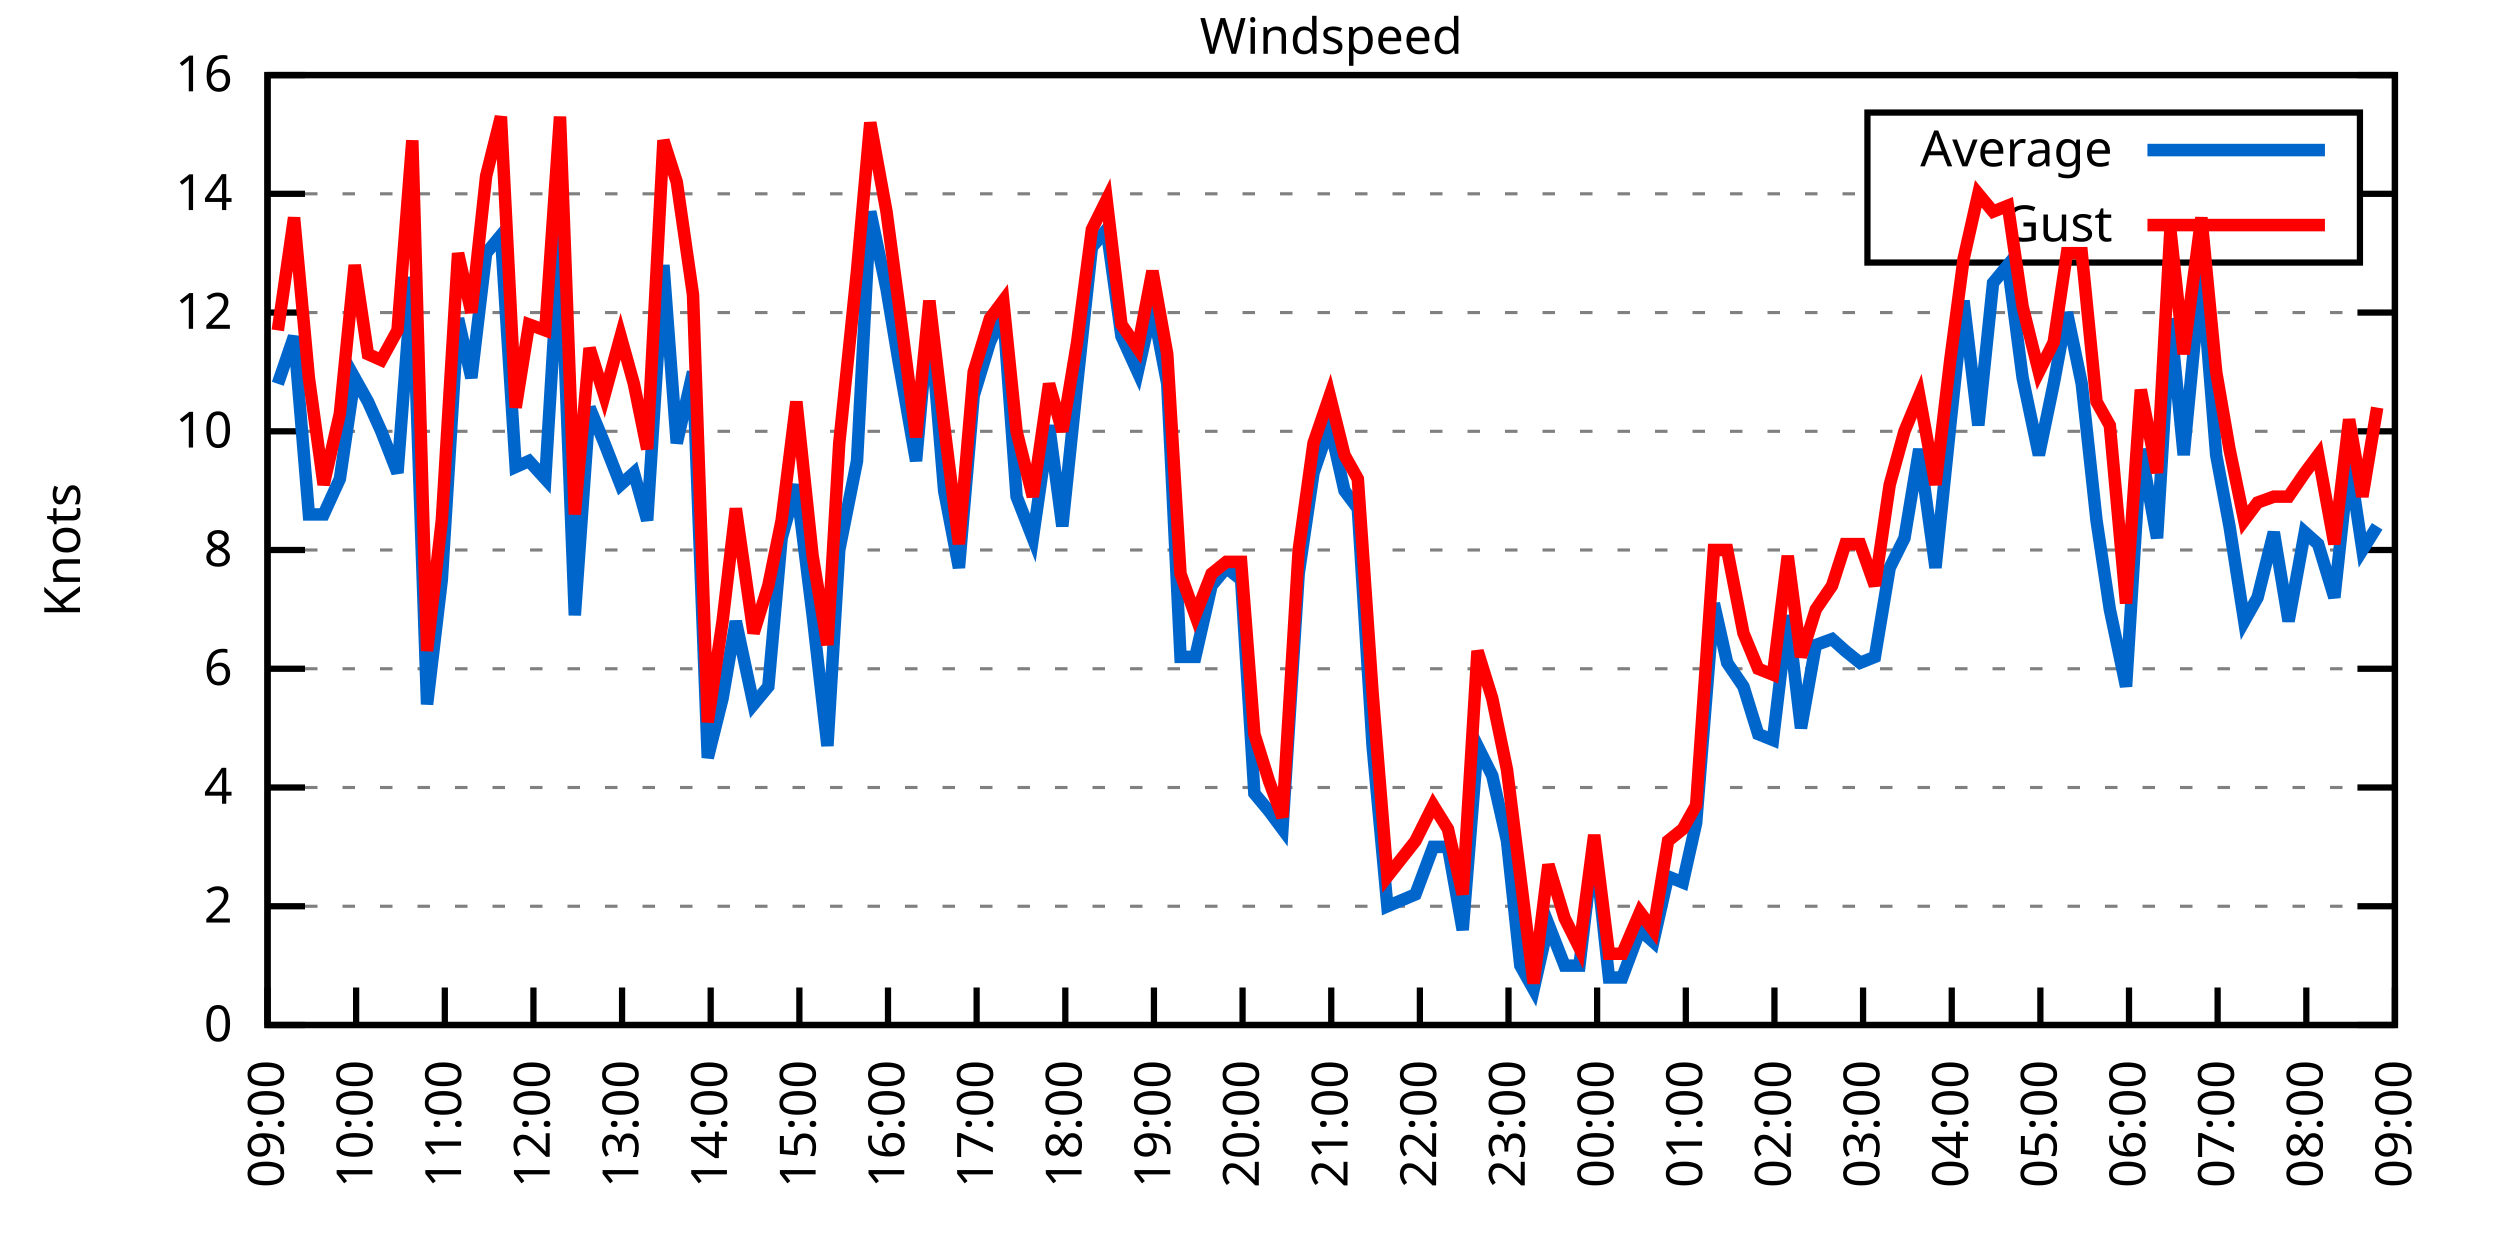
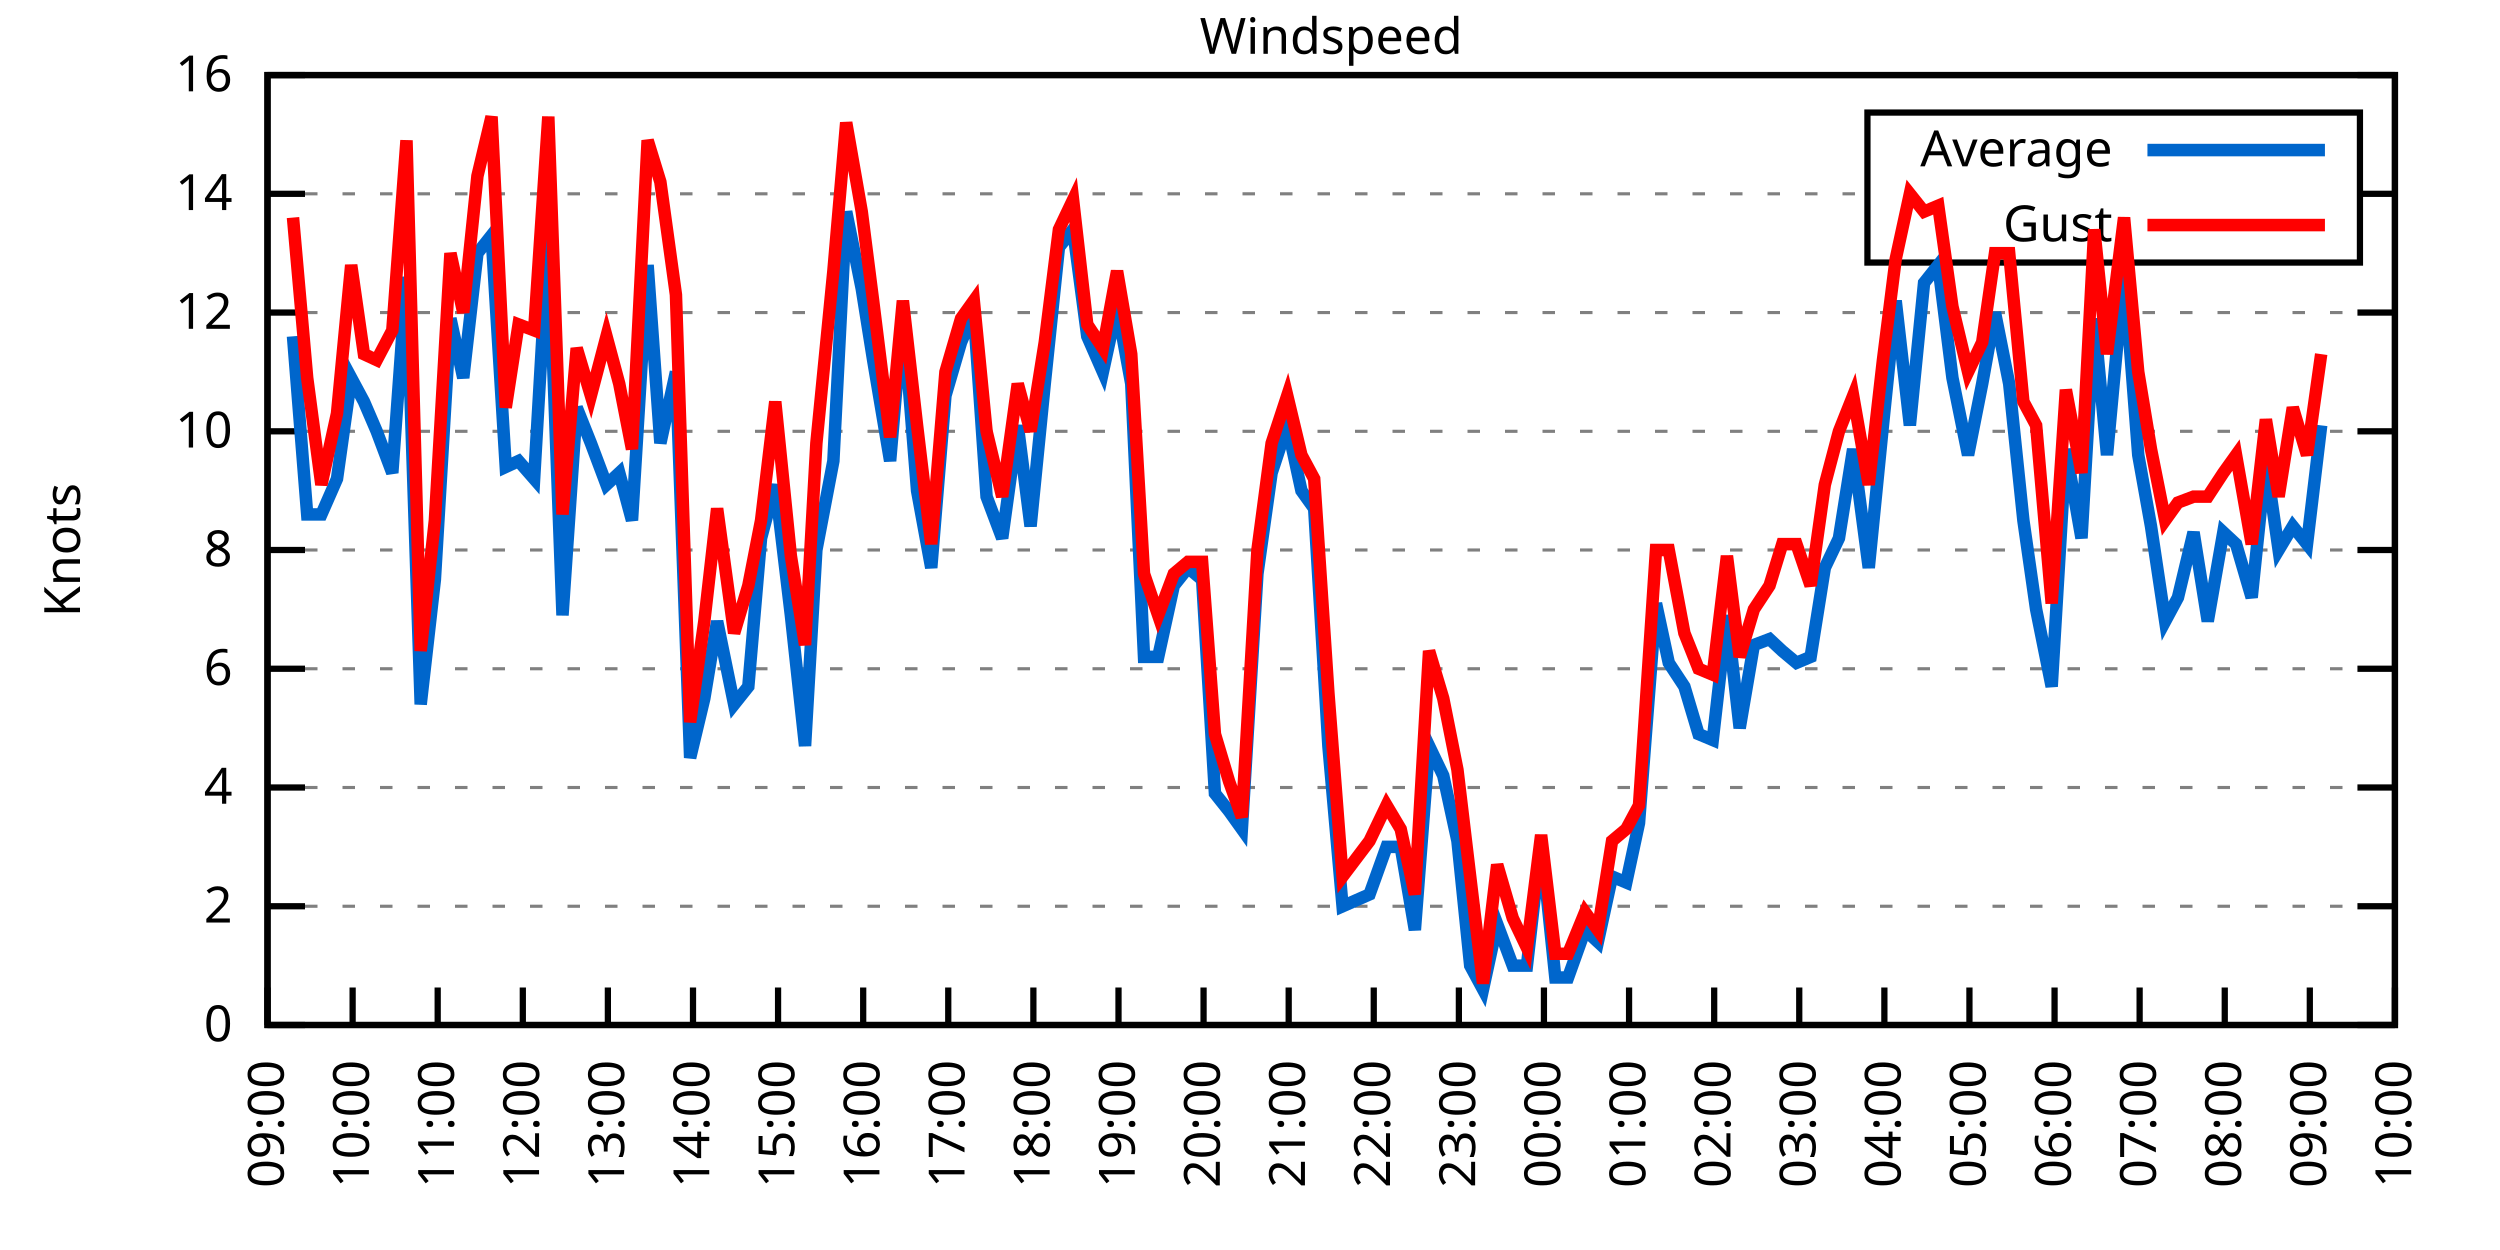
<svg xmlns="http://www.w3.org/2000/svg" xmlns:xlink="http://www.w3.org/1999/xlink" width="400" height="200" viewBox="0 0 400 200">
  <g id="gnuplot_canvas">
    <rect x="0" y="0" width="400" height="200" fill="none" />
    <defs>
      <circle id="gpDot" r="0.5" stroke-width="0.5" stroke="currentColor" />
      <path id="gpPt0" stroke-width="0.333" stroke="currentColor" d="M-1,0 h2 M0,-1 v2" />
      <path id="gpPt1" stroke-width="0.333" stroke="currentColor" d="M-1,-1 L1,1 M1,-1 L-1,1" />
      <path id="gpPt2" stroke-width="0.333" stroke="currentColor" d="M-1,0 L1,0 M0,-1 L0,1 M-1,-1 L1,1 M-1,1 L1,-1" />
      <rect id="gpPt3" stroke-width="0.333" stroke="currentColor" x="-1" y="-1" width="2" height="2" />
      <rect id="gpPt4" stroke-width="0.333" stroke="currentColor" fill="currentColor" x="-1" y="-1" width="2" height="2" />
      <circle id="gpPt5" stroke-width="0.333" stroke="currentColor" cx="0" cy="0" r="1" />
      <use xlink:href="#gpPt5" id="gpPt6" fill="currentColor" stroke="none" />
      <path id="gpPt7" stroke-width="0.333" stroke="currentColor" d="M0,-1.33 L-1.33,0.67 L1.33,0.67 z" />
      <use xlink:href="#gpPt7" id="gpPt8" fill="currentColor" stroke="none" />
      <use xlink:href="#gpPt7" id="gpPt9" stroke="currentColor" transform="rotate(180)" />
      <use xlink:href="#gpPt9" id="gpPt10" fill="currentColor" stroke="none" />
      <use xlink:href="#gpPt3" id="gpPt11" stroke="currentColor" transform="rotate(45)" />
      <use xlink:href="#gpPt11" id="gpPt12" fill="currentColor" stroke="none" />
      <path id="gpPt13" stroke-width="0.333" stroke="currentColor" d="M0,1.330 L1.265,0.411 L0.782,-1.067 L-0.782,-1.076 L-1.265,0.411 z" />
      <use xlink:href="#gpPt13" id="gpPt14" fill="currentColor" stroke="none" />
      <filter id="textbox" filterUnits="objectBoundingBox" x="0" y="0" height="1" width="1">
        <feFlood flood-color="white" flood-opacity="1" result="bgnd" />
        <feComposite in="SourceGraphic" in2="bgnd" operator="atop" />
      </filter>
      <filter id="greybox" filterUnits="objectBoundingBox" x="0" y="0" height="1" width="1">
        <feFlood flood-color="lightgrey" flood-opacity="1" result="grey" />
        <feComposite in="SourceGraphic" in2="grey" operator="atop" />
      </filter>
    </defs>
    <g fill="none" color="white" stroke="currentColor" stroke-width="1.00" stroke-linecap="butt" stroke-linejoin="miter">
</g>
    <g fill="none" color="black" stroke="currentColor" stroke-width="1.00" stroke-linecap="butt" stroke-linejoin="miter">
      <g stroke="none" shape-rendering="crispEdges">
        <polygon fill="rgb(255, 255, 255)" points="42.80,164.00 383.18,164.00 383.18,12.02 42.80,12.02 " />
      </g>
    </g>
    <g fill="none" color="black" stroke="currentColor" stroke-width="1.00" stroke-linecap="butt" stroke-linejoin="miter">
</g>
    <g fill="none" color="black" stroke="black" stroke-width="0.50" stroke-linecap="butt" stroke-linejoin="miter">
</g>
    <g fill="none" color="gray" stroke="currentColor" stroke-width="0.50" stroke-linecap="butt" stroke-linejoin="miter">
      <path stroke="gray" stroke-dasharray="2,4" class="gridline" d="M42.80,164.00 L383.19,164.00  " />
    </g>
    <g fill="none" color="gray" stroke="gray" stroke-width="1.00" stroke-linecap="butt" stroke-linejoin="miter">
</g>
    <g fill="none" color="black" stroke="currentColor" stroke-width="1.00" stroke-linecap="butt" stroke-linejoin="miter">
      <path stroke="black" d="M42.80,164.00 L48.80,164.00 M383.19,164.00 L377.19,164.00  " />
      <g transform="translate(37.20,166.60)" stroke="none" fill="black" font-family="Sans" font-size="8.00" text-anchor="end">
        <text>
          <tspan font-family="Sans"> 0</tspan>
        </text>
      </g>
    </g>
    <g fill="none" color="black" stroke="currentColor" stroke-width="1.00" stroke-linecap="butt" stroke-linejoin="miter">
</g>
    <g fill="none" color="black" stroke="black" stroke-width="0.50" stroke-linecap="butt" stroke-linejoin="miter">
</g>
    <g fill="none" color="gray" stroke="currentColor" stroke-width="0.50" stroke-linecap="butt" stroke-linejoin="miter">
      <path stroke="gray" stroke-dasharray="2,4" class="gridline" d="M42.80,145.00 L383.19,145.00  " />
    </g>
    <g fill="none" color="gray" stroke="gray" stroke-width="1.00" stroke-linecap="butt" stroke-linejoin="miter">
</g>
    <g fill="none" color="black" stroke="currentColor" stroke-width="1.00" stroke-linecap="butt" stroke-linejoin="miter">
      <path stroke="black" d="M42.80,145.00 L48.80,145.00 M383.19,145.00 L377.19,145.00  " />
      <g transform="translate(37.20,147.60)" stroke="none" fill="black" font-family="Sans" font-size="8.00" text-anchor="end">
        <text>
          <tspan font-family="Sans"> 2</tspan>
        </text>
      </g>
    </g>
    <g fill="none" color="black" stroke="currentColor" stroke-width="1.00" stroke-linecap="butt" stroke-linejoin="miter">
</g>
    <g fill="none" color="black" stroke="black" stroke-width="0.50" stroke-linecap="butt" stroke-linejoin="miter">
</g>
    <g fill="none" color="gray" stroke="currentColor" stroke-width="0.50" stroke-linecap="butt" stroke-linejoin="miter">
      <path stroke="gray" stroke-dasharray="2,4" class="gridline" d="M42.80,126.00 L383.19,126.00  " />
    </g>
    <g fill="none" color="gray" stroke="gray" stroke-width="1.00" stroke-linecap="butt" stroke-linejoin="miter">
</g>
    <g fill="none" color="black" stroke="currentColor" stroke-width="1.00" stroke-linecap="butt" stroke-linejoin="miter">
      <path stroke="black" d="M42.80,126.00 L48.80,126.00 M383.19,126.00 L377.19,126.00  " />
      <g transform="translate(37.20,128.60)" stroke="none" fill="black" font-family="Sans" font-size="8.00" text-anchor="end">
        <text>
          <tspan font-family="Sans"> 4</tspan>
        </text>
      </g>
    </g>
    <g fill="none" color="black" stroke="currentColor" stroke-width="1.00" stroke-linecap="butt" stroke-linejoin="miter">
</g>
    <g fill="none" color="black" stroke="black" stroke-width="0.50" stroke-linecap="butt" stroke-linejoin="miter">
</g>
    <g fill="none" color="gray" stroke="currentColor" stroke-width="0.50" stroke-linecap="butt" stroke-linejoin="miter">
      <path stroke="gray" stroke-dasharray="2,4" class="gridline" d="M42.80,107.00 L383.19,107.00  " />
    </g>
    <g fill="none" color="gray" stroke="gray" stroke-width="1.00" stroke-linecap="butt" stroke-linejoin="miter">
</g>
    <g fill="none" color="black" stroke="currentColor" stroke-width="1.00" stroke-linecap="butt" stroke-linejoin="miter">
      <path stroke="black" d="M42.80,107.00 L48.80,107.00 M383.19,107.00 L377.19,107.00  " />
      <g transform="translate(37.20,109.60)" stroke="none" fill="black" font-family="Sans" font-size="8.00" text-anchor="end">
        <text>
          <tspan font-family="Sans"> 6</tspan>
        </text>
      </g>
    </g>
    <g fill="none" color="black" stroke="currentColor" stroke-width="1.00" stroke-linecap="butt" stroke-linejoin="miter">
</g>
    <g fill="none" color="black" stroke="black" stroke-width="0.50" stroke-linecap="butt" stroke-linejoin="miter">
</g>
    <g fill="none" color="gray" stroke="currentColor" stroke-width="0.50" stroke-linecap="butt" stroke-linejoin="miter">
      <path stroke="gray" stroke-dasharray="2,4" class="gridline" d="M42.80,88.00 L383.19,88.00  " />
    </g>
    <g fill="none" color="gray" stroke="gray" stroke-width="1.00" stroke-linecap="butt" stroke-linejoin="miter">
</g>
    <g fill="none" color="black" stroke="currentColor" stroke-width="1.00" stroke-linecap="butt" stroke-linejoin="miter">
      <path stroke="black" d="M42.80,88.00 L48.80,88.00 M383.19,88.00 L377.19,88.00  " />
      <g transform="translate(37.20,90.60)" stroke="none" fill="black" font-family="Sans" font-size="8.00" text-anchor="end">
        <text>
          <tspan font-family="Sans"> 8</tspan>
        </text>
      </g>
    </g>
    <g fill="none" color="black" stroke="currentColor" stroke-width="1.00" stroke-linecap="butt" stroke-linejoin="miter">
</g>
    <g fill="none" color="black" stroke="black" stroke-width="0.50" stroke-linecap="butt" stroke-linejoin="miter">
</g>
    <g fill="none" color="gray" stroke="currentColor" stroke-width="0.50" stroke-linecap="butt" stroke-linejoin="miter">
      <path stroke="gray" stroke-dasharray="2,4" class="gridline" d="M42.80,69.01 L383.19,69.01  " />
    </g>
    <g fill="none" color="gray" stroke="gray" stroke-width="1.00" stroke-linecap="butt" stroke-linejoin="miter">
</g>
    <g fill="none" color="black" stroke="currentColor" stroke-width="1.00" stroke-linecap="butt" stroke-linejoin="miter">
      <path stroke="black" d="M42.80,69.01 L48.80,69.01 M383.19,69.01 L377.19,69.01  " />
      <g transform="translate(37.20,71.61)" stroke="none" fill="black" font-family="Sans" font-size="8.00" text-anchor="end">
        <text>
          <tspan font-family="Sans"> 10</tspan>
        </text>
      </g>
    </g>
    <g fill="none" color="black" stroke="currentColor" stroke-width="1.00" stroke-linecap="butt" stroke-linejoin="miter">
</g>
    <g fill="none" color="black" stroke="black" stroke-width="0.50" stroke-linecap="butt" stroke-linejoin="miter">
</g>
    <g fill="none" color="gray" stroke="currentColor" stroke-width="0.50" stroke-linecap="butt" stroke-linejoin="miter">
      <path stroke="gray" stroke-dasharray="2,4" class="gridline" d="M42.80,50.01 L383.19,50.01  " />
    </g>
    <g fill="none" color="gray" stroke="gray" stroke-width="1.00" stroke-linecap="butt" stroke-linejoin="miter">
</g>
    <g fill="none" color="black" stroke="currentColor" stroke-width="1.00" stroke-linecap="butt" stroke-linejoin="miter">
      <path stroke="black" d="M42.80,50.01 L48.80,50.01 M383.19,50.01 L377.19,50.01  " />
      <g transform="translate(37.20,52.61)" stroke="none" fill="black" font-family="Sans" font-size="8.00" text-anchor="end">
        <text>
          <tspan font-family="Sans"> 12</tspan>
        </text>
      </g>
    </g>
    <g fill="none" color="black" stroke="currentColor" stroke-width="1.00" stroke-linecap="butt" stroke-linejoin="miter">
</g>
    <g fill="none" color="black" stroke="black" stroke-width="0.50" stroke-linecap="butt" stroke-linejoin="miter">
</g>
    <g fill="none" color="gray" stroke="currentColor" stroke-width="0.50" stroke-linecap="butt" stroke-linejoin="miter">
      <path stroke="gray" stroke-dasharray="2,4" class="gridline" d="M42.80,31.01 L298.79,31.01 M377.59,31.01 L383.19,31.01  " />
    </g>
    <g fill="none" color="gray" stroke="gray" stroke-width="1.00" stroke-linecap="butt" stroke-linejoin="miter">
</g>
    <g fill="none" color="black" stroke="currentColor" stroke-width="1.00" stroke-linecap="butt" stroke-linejoin="miter">
      <path stroke="black" d="M42.80,31.01 L48.80,31.01 M383.19,31.01 L377.19,31.01  " />
      <g transform="translate(37.20,33.61)" stroke="none" fill="black" font-family="Sans" font-size="8.00" text-anchor="end">
        <text>
          <tspan font-family="Sans"> 14</tspan>
        </text>
      </g>
    </g>
    <g fill="none" color="black" stroke="currentColor" stroke-width="1.00" stroke-linecap="butt" stroke-linejoin="miter">
</g>
    <g fill="none" color="black" stroke="black" stroke-width="0.50" stroke-linecap="butt" stroke-linejoin="miter">
</g>
    <g fill="none" color="gray" stroke="currentColor" stroke-width="0.50" stroke-linecap="butt" stroke-linejoin="miter">
      <path stroke="gray" stroke-dasharray="2,4" class="gridline" d="M42.80,12.01 L383.19,12.01  " />
    </g>
    <g fill="none" color="gray" stroke="gray" stroke-width="1.00" stroke-linecap="butt" stroke-linejoin="miter">
</g>
    <g fill="none" color="black" stroke="currentColor" stroke-width="1.00" stroke-linecap="butt" stroke-linejoin="miter">
      <path stroke="black" d="M42.80,12.01 L48.80,12.01 M383.19,12.01 L377.19,12.01  " />
      <g transform="translate(37.20,14.61)" stroke="none" fill="black" font-family="Sans" font-size="8.00" text-anchor="end">
        <text>
          <tspan font-family="Sans"> 16</tspan>
        </text>
      </g>
    </g>
    <g fill="none" color="black" stroke="currentColor" stroke-width="1.00" stroke-linecap="butt" stroke-linejoin="miter">
      <path stroke="black" d="M42.80,164.00 L42.80,158.00  " />
      <g transform="translate(45.40,169.60) rotate(270.00)" stroke="none" fill="black" font-family="Sans" font-size="8.00" text-anchor="end">
        <text>
          <tspan font-family="Sans">09:00</tspan>
        </text>
      </g>
    </g>
    <g fill="none" color="black" stroke="currentColor" stroke-width="1.00" stroke-linecap="butt" stroke-linejoin="miter">
-       <path stroke="black" d="M56.98,164.00 L56.98,158.00  " />
-       <g transform="translate(59.58,169.60) rotate(270.00)" stroke="none" fill="black" font-family="Sans" font-size="8.00" text-anchor="end">
+       <path stroke="black" d="M56.42,164.00 L56.42,158.00  " />
+       <g transform="translate(59.02,169.60) rotate(270.00)" stroke="none" fill="black" font-family="Sans" font-size="8.00" text-anchor="end">
        <text>
          <tspan font-family="Sans">10:00</tspan>
        </text>
      </g>
    </g>
    <g fill="none" color="black" stroke="currentColor" stroke-width="1.00" stroke-linecap="butt" stroke-linejoin="miter">
-       <path stroke="black" d="M71.17,164.00 L71.17,158.00  " />
-       <g transform="translate(73.77,169.60) rotate(270.00)" stroke="none" fill="black" font-family="Sans" font-size="8.00" text-anchor="end">
+       <path stroke="black" d="M70.03,164.00 L70.03,158.00  " />
+       <g transform="translate(72.63,169.60) rotate(270.00)" stroke="none" fill="black" font-family="Sans" font-size="8.00" text-anchor="end">
        <text>
          <tspan font-family="Sans">11:00</tspan>
        </text>
      </g>
    </g>
    <g fill="none" color="black" stroke="currentColor" stroke-width="1.00" stroke-linecap="butt" stroke-linejoin="miter">
-       <path stroke="black" d="M85.35,164.00 L85.35,158.00  " />
-       <g transform="translate(87.95,169.60) rotate(270.00)" stroke="none" fill="black" font-family="Sans" font-size="8.00" text-anchor="end">
+       <path stroke="black" d="M83.65,164.00 L83.65,158.00  " />
+       <g transform="translate(86.25,169.60) rotate(270.00)" stroke="none" fill="black" font-family="Sans" font-size="8.00" text-anchor="end">
        <text>
          <tspan font-family="Sans">12:00</tspan>
        </text>
      </g>
    </g>
    <g fill="none" color="black" stroke="currentColor" stroke-width="1.00" stroke-linecap="butt" stroke-linejoin="miter">
-       <path stroke="black" d="M99.53,164.00 L99.53,158.00  " />
-       <g transform="translate(102.13,169.60) rotate(270.00)" stroke="none" fill="black" font-family="Sans" font-size="8.00" text-anchor="end">
+       <path stroke="black" d="M97.26,164.00 L97.26,158.00  " />
+       <g transform="translate(99.86,169.60) rotate(270.00)" stroke="none" fill="black" font-family="Sans" font-size="8.00" text-anchor="end">
        <text>
          <tspan font-family="Sans">13:00</tspan>
        </text>
      </g>
    </g>
    <g fill="none" color="black" stroke="currentColor" stroke-width="1.00" stroke-linecap="butt" stroke-linejoin="miter">
-       <path stroke="black" d="M113.71,164.00 L113.71,158.00  " />
-       <g transform="translate(116.31,169.60) rotate(270.00)" stroke="none" fill="black" font-family="Sans" font-size="8.00" text-anchor="end">
+       <path stroke="black" d="M110.88,164.00 L110.88,158.00  " />
+       <g transform="translate(113.48,169.60) rotate(270.00)" stroke="none" fill="black" font-family="Sans" font-size="8.00" text-anchor="end">
        <text>
          <tspan font-family="Sans">14:00</tspan>
        </text>
      </g>
    </g>
    <g fill="none" color="black" stroke="currentColor" stroke-width="1.00" stroke-linecap="butt" stroke-linejoin="miter">
-       <path stroke="black" d="M127.90,164.00 L127.90,158.00  " />
-       <g transform="translate(130.50,169.60) rotate(270.00)" stroke="none" fill="black" font-family="Sans" font-size="8.00" text-anchor="end">
+       <path stroke="black" d="M124.49,164.00 L124.49,158.00  " />
+       <g transform="translate(127.09,169.60) rotate(270.00)" stroke="none" fill="black" font-family="Sans" font-size="8.00" text-anchor="end">
        <text>
          <tspan font-family="Sans">15:00</tspan>
        </text>
      </g>
    </g>
    <g fill="none" color="black" stroke="currentColor" stroke-width="1.00" stroke-linecap="butt" stroke-linejoin="miter">
-       <path stroke="black" d="M142.08,164.00 L142.08,158.00  " />
-       <g transform="translate(144.68,169.60) rotate(270.00)" stroke="none" fill="black" font-family="Sans" font-size="8.00" text-anchor="end">
+       <path stroke="black" d="M138.11,164.00 L138.11,158.00  " />
+       <g transform="translate(140.71,169.60) rotate(270.00)" stroke="none" fill="black" font-family="Sans" font-size="8.00" text-anchor="end">
        <text>
          <tspan font-family="Sans">16:00</tspan>
        </text>
      </g>
    </g>
    <g fill="none" color="black" stroke="currentColor" stroke-width="1.00" stroke-linecap="butt" stroke-linejoin="miter">
-       <path stroke="black" d="M156.26,164.00 L156.26,158.00  " />
-       <g transform="translate(158.86,169.60) rotate(270.00)" stroke="none" fill="black" font-family="Sans" font-size="8.00" text-anchor="end">
+       <path stroke="black" d="M151.72,164.00 L151.72,158.00  " />
+       <g transform="translate(154.32,169.60) rotate(270.00)" stroke="none" fill="black" font-family="Sans" font-size="8.00" text-anchor="end">
        <text>
          <tspan font-family="Sans">17:00</tspan>
        </text>
      </g>
    </g>
    <g fill="none" color="black" stroke="currentColor" stroke-width="1.00" stroke-linecap="butt" stroke-linejoin="miter">
-       <path stroke="black" d="M170.45,164.00 L170.45,158.00  " />
-       <g transform="translate(173.05,169.60) rotate(270.00)" stroke="none" fill="black" font-family="Sans" font-size="8.00" text-anchor="end">
+       <path stroke="black" d="M165.34,164.00 L165.34,158.00  " />
+       <g transform="translate(167.94,169.60) rotate(270.00)" stroke="none" fill="black" font-family="Sans" font-size="8.00" text-anchor="end">
        <text>
          <tspan font-family="Sans">18:00</tspan>
        </text>
      </g>
    </g>
    <g fill="none" color="black" stroke="currentColor" stroke-width="1.00" stroke-linecap="butt" stroke-linejoin="miter">
-       <path stroke="black" d="M184.63,164.00 L184.63,158.00  " />
-       <g transform="translate(187.23,169.60) rotate(270.00)" stroke="none" fill="black" font-family="Sans" font-size="8.00" text-anchor="end">
+       <path stroke="black" d="M178.96,164.00 L178.96,158.00  " />
+       <g transform="translate(181.56,169.60) rotate(270.00)" stroke="none" fill="black" font-family="Sans" font-size="8.00" text-anchor="end">
        <text>
          <tspan font-family="Sans">19:00</tspan>
        </text>
      </g>
    </g>
    <g fill="none" color="black" stroke="currentColor" stroke-width="1.00" stroke-linecap="butt" stroke-linejoin="miter">
-       <path stroke="black" d="M198.81,164.00 L198.81,158.00  " />
-       <g transform="translate(201.41,169.60) rotate(270.00)" stroke="none" fill="black" font-family="Sans" font-size="8.00" text-anchor="end">
+       <path stroke="black" d="M192.57,164.00 L192.57,158.00  " />
+       <g transform="translate(195.17,169.60) rotate(270.00)" stroke="none" fill="black" font-family="Sans" font-size="8.00" text-anchor="end">
        <text>
          <tspan font-family="Sans">20:00</tspan>
        </text>
      </g>
    </g>
    <g fill="none" color="black" stroke="currentColor" stroke-width="1.00" stroke-linecap="butt" stroke-linejoin="miter">
-       <path stroke="black" d="M213.00,164.00 L213.00,158.00  " />
-       <g transform="translate(215.60,169.60) rotate(270.00)" stroke="none" fill="black" font-family="Sans" font-size="8.00" text-anchor="end">
+       <path stroke="black" d="M206.19,164.00 L206.19,158.00  " />
+       <g transform="translate(208.79,169.60) rotate(270.00)" stroke="none" fill="black" font-family="Sans" font-size="8.00" text-anchor="end">
        <text>
          <tspan font-family="Sans">21:00</tspan>
        </text>
      </g>
    </g>
    <g fill="none" color="black" stroke="currentColor" stroke-width="1.00" stroke-linecap="butt" stroke-linejoin="miter">
-       <path stroke="black" d="M227.18,164.00 L227.18,158.00  " />
-       <g transform="translate(229.78,169.60) rotate(270.00)" stroke="none" fill="black" font-family="Sans" font-size="8.00" text-anchor="end">
+       <path stroke="black" d="M219.80,164.00 L219.80,158.00  " />
+       <g transform="translate(222.40,169.60) rotate(270.00)" stroke="none" fill="black" font-family="Sans" font-size="8.00" text-anchor="end">
        <text>
          <tspan font-family="Sans">22:00</tspan>
        </text>
      </g>
    </g>
    <g fill="none" color="black" stroke="currentColor" stroke-width="1.00" stroke-linecap="butt" stroke-linejoin="miter">
-       <path stroke="black" d="M241.36,164.00 L241.36,158.00  " />
-       <g transform="translate(243.96,169.60) rotate(270.00)" stroke="none" fill="black" font-family="Sans" font-size="8.00" text-anchor="end">
+       <path stroke="black" d="M233.42,164.00 L233.42,158.00  " />
+       <g transform="translate(236.02,169.60) rotate(270.00)" stroke="none" fill="black" font-family="Sans" font-size="8.00" text-anchor="end">
        <text>
          <tspan font-family="Sans">23:00</tspan>
        </text>
      </g>
    </g>
    <g fill="none" color="black" stroke="currentColor" stroke-width="1.00" stroke-linecap="butt" stroke-linejoin="miter">
-       <path stroke="black" d="M255.54,164.00 L255.54,158.00  " />
-       <g transform="translate(258.14,169.60) rotate(270.00)" stroke="none" fill="black" font-family="Sans" font-size="8.00" text-anchor="end">
+       <path stroke="black" d="M247.03,164.00 L247.03,158.00  " />
+       <g transform="translate(249.63,169.60) rotate(270.00)" stroke="none" fill="black" font-family="Sans" font-size="8.00" text-anchor="end">
        <text>
          <tspan font-family="Sans">00:00</tspan>
        </text>
      </g>
    </g>
    <g fill="none" color="black" stroke="currentColor" stroke-width="1.00" stroke-linecap="butt" stroke-linejoin="miter">
-       <path stroke="black" d="M269.73,164.00 L269.73,158.00  " />
-       <g transform="translate(272.33,169.60) rotate(270.00)" stroke="none" fill="black" font-family="Sans" font-size="8.00" text-anchor="end">
+       <path stroke="black" d="M260.65,164.00 L260.65,158.00  " />
+       <g transform="translate(263.25,169.60) rotate(270.00)" stroke="none" fill="black" font-family="Sans" font-size="8.00" text-anchor="end">
        <text>
          <tspan font-family="Sans">01:00</tspan>
        </text>
      </g>
    </g>
    <g fill="none" color="black" stroke="currentColor" stroke-width="1.00" stroke-linecap="butt" stroke-linejoin="miter">
-       <path stroke="black" d="M283.91,164.00 L283.91,158.00  " />
-       <g transform="translate(286.51,169.60) rotate(270.00)" stroke="none" fill="black" font-family="Sans" font-size="8.00" text-anchor="end">
+       <path stroke="black" d="M274.27,164.00 L274.27,158.00  " />
+       <g transform="translate(276.87,169.60) rotate(270.00)" stroke="none" fill="black" font-family="Sans" font-size="8.00" text-anchor="end">
        <text>
          <tspan font-family="Sans">02:00</tspan>
        </text>
      </g>
    </g>
    <g fill="none" color="black" stroke="currentColor" stroke-width="1.00" stroke-linecap="butt" stroke-linejoin="miter">
-       <path stroke="black" d="M298.09,164.00 L298.09,158.00  " />
-       <g transform="translate(300.69,169.60) rotate(270.00)" stroke="none" fill="black" font-family="Sans" font-size="8.00" text-anchor="end">
+       <path stroke="black" d="M287.88,164.00 L287.88,158.00  " />
+       <g transform="translate(290.48,169.60) rotate(270.00)" stroke="none" fill="black" font-family="Sans" font-size="8.00" text-anchor="end">
        <text>
          <tspan font-family="Sans">03:00</tspan>
        </text>
      </g>
    </g>
    <g fill="none" color="black" stroke="currentColor" stroke-width="1.00" stroke-linecap="butt" stroke-linejoin="miter">
-       <path stroke="black" d="M312.28,164.00 L312.28,158.00  " />
-       <g transform="translate(314.88,169.60) rotate(270.00)" stroke="none" fill="black" font-family="Sans" font-size="8.00" text-anchor="end">
+       <path stroke="black" d="M301.50,164.00 L301.50,158.00  " />
+       <g transform="translate(304.10,169.60) rotate(270.00)" stroke="none" fill="black" font-family="Sans" font-size="8.00" text-anchor="end">
        <text>
          <tspan font-family="Sans">04:00</tspan>
        </text>
      </g>
    </g>
    <g fill="none" color="black" stroke="currentColor" stroke-width="1.00" stroke-linecap="butt" stroke-linejoin="miter">
-       <path stroke="black" d="M326.46,164.00 L326.46,158.00  " />
-       <g transform="translate(329.06,169.60) rotate(270.00)" stroke="none" fill="black" font-family="Sans" font-size="8.00" text-anchor="end">
+       <path stroke="black" d="M315.11,164.00 L315.11,158.00  " />
+       <g transform="translate(317.71,169.60) rotate(270.00)" stroke="none" fill="black" font-family="Sans" font-size="8.00" text-anchor="end">
        <text>
          <tspan font-family="Sans">05:00</tspan>
        </text>
      </g>
    </g>
    <g fill="none" color="black" stroke="currentColor" stroke-width="1.00" stroke-linecap="butt" stroke-linejoin="miter">
-       <path stroke="black" d="M340.64,164.00 L340.64,158.00  " />
-       <g transform="translate(343.24,169.60) rotate(270.00)" stroke="none" fill="black" font-family="Sans" font-size="8.00" text-anchor="end">
+       <path stroke="black" d="M328.73,164.00 L328.73,158.00  " />
+       <g transform="translate(331.33,169.60) rotate(270.00)" stroke="none" fill="black" font-family="Sans" font-size="8.00" text-anchor="end">
        <text>
          <tspan font-family="Sans">06:00</tspan>
        </text>
      </g>
    </g>
    <g fill="none" color="black" stroke="currentColor" stroke-width="1.00" stroke-linecap="butt" stroke-linejoin="miter">
-       <path stroke="black" d="M354.82,164.00 L354.82,158.00  " />
-       <g transform="translate(357.42,169.60) rotate(270.00)" stroke="none" fill="black" font-family="Sans" font-size="8.00" text-anchor="end">
+       <path stroke="black" d="M342.34,164.00 L342.34,158.00  " />
+       <g transform="translate(344.94,169.60) rotate(270.00)" stroke="none" fill="black" font-family="Sans" font-size="8.00" text-anchor="end">
        <text>
          <tspan font-family="Sans">07:00</tspan>
        </text>
      </g>
    </g>
    <g fill="none" color="black" stroke="currentColor" stroke-width="1.00" stroke-linecap="butt" stroke-linejoin="miter">
-       <path stroke="black" d="M369.01,164.00 L369.01,158.00  " />
-       <g transform="translate(371.61,169.60) rotate(270.00)" stroke="none" fill="black" font-family="Sans" font-size="8.00" text-anchor="end">
+       <path stroke="black" d="M355.96,164.00 L355.96,158.00  " />
+       <g transform="translate(358.56,169.60) rotate(270.00)" stroke="none" fill="black" font-family="Sans" font-size="8.00" text-anchor="end">
        <text>
          <tspan font-family="Sans">08:00</tspan>
+         </text>
+       </g>
+     </g>
+     <g fill="none" color="black" stroke="currentColor" stroke-width="1.00" stroke-linecap="butt" stroke-linejoin="miter">
+       <path stroke="black" d="M369.57,164.00 L369.57,158.00  " />
+       <g transform="translate(372.17,169.60) rotate(270.00)" stroke="none" fill="black" font-family="Sans" font-size="8.00" text-anchor="end">
+         <text>
+           <tspan font-family="Sans">09:00</tspan>
        </text>
      </g>
    </g>
    <g fill="none" color="black" stroke="currentColor" stroke-width="1.00" stroke-linecap="butt" stroke-linejoin="miter">
      <path stroke="black" d="M383.19,164.00 L383.19,158.00  " />
      <g transform="translate(385.79,169.60) rotate(270.00)" stroke="none" fill="black" font-family="Sans" font-size="8.00" text-anchor="end">
        <text>
-           <tspan font-family="Sans">09:00</tspan>
+           <tspan font-family="Sans">10:00</tspan>
        </text>
      </g>
    </g>
    <g fill="none" color="black" stroke="currentColor" stroke-width="1.00" stroke-linecap="butt" stroke-linejoin="miter">
</g>
    <g fill="none" color="black" stroke="currentColor" stroke-width="1.00" stroke-linecap="butt" stroke-linejoin="miter">
      <path stroke="black" d="M42.80,12.01 L42.80,164.00 L383.19,164.00 L383.19,12.01 L42.80,12.01 Z  " />
    </g>
    <g fill="none" color="black" stroke="currentColor" stroke-width="1.00" stroke-linecap="butt" stroke-linejoin="miter">
</g>
    <g fill="none" color="black" stroke="currentColor" stroke-width="1.00" stroke-linecap="butt" stroke-linejoin="miter">
      <path stroke="black" d="M298.79,42.01 L298.79,18.01 L377.59,18.01 L377.59,42.01 L298.79,42.01 Z  " />
    </g>
    <g id="Windspeed_plot_1">
      <g fill="none" color="white" stroke="black" stroke-width="2.00" stroke-linecap="butt" stroke-linejoin="miter">
</g>
      <g fill="none" color="black" stroke="currentColor" stroke-width="2.00" stroke-linecap="butt" stroke-linejoin="miter">
        <g transform="translate(337.99,26.61)" stroke="none" fill="black" font-family="Sans" font-size="8.00" text-anchor="end">
          <text>
            <tspan font-family="Sans">Average</tspan>
          </text>
        </g>
      </g>
      <g fill="none" color="black" stroke="currentColor" stroke-width="2.00" stroke-linecap="butt" stroke-linejoin="miter">
-         <path stroke="rgb(  0, 102, 204)" d="M343.59,24.01 L371.99,24.01 M44.45,61.41 L47.05,53.81 L49.42,82.31 L51.78,82.31 L54.38,76.61 L56.75,60.46   L58.87,64.26 L61.00,69.01 L63.60,75.66 L65.97,44.31 L68.33,112.70 L70.69,92.75 L73.29,50.96 L75.42,60.46   L77.78,40.51 L80.15,37.66 L82.51,74.71 L84.64,73.76 L87.24,76.61 L89.60,37.66 L91.97,98.45 L94.33,65.21   L96.70,70.91 L99.30,77.56 L101.42,75.66 L103.55,83.26 L106.15,42.41 L108.28,70.91 L110.88,59.51 L113.24,121.25   L115.61,111.75 L117.73,99.40 L120.57,112.70 L122.93,109.85 L125.06,86.11 L127.42,77.56 L130.02,98.45 L132.39,119.35   L134.28,88.00 L137.12,73.76 L139.24,33.86 L141.84,46.21 L143.74,57.61 L146.57,73.76 L148.70,50.01 L151.06,78.51   L153.43,90.85 L155.79,63.31 L158.39,54.76 L160.52,50.01 L162.65,79.46 L165.25,86.11 L167.85,68.06 L169.97,84.21   L172.34,61.41 L174.70,39.56 L177.06,36.71 L179.43,53.81 L182.03,59.51 L184.39,49.06 L186.76,61.41 L188.88,105.10   L191.25,105.10 L193.85,93.70 L196.21,90.85 L198.58,92.75 L200.70,126.95 L203.07,129.80 L205.19,132.65 L207.79,91.80   L210.16,75.66 L212.76,68.06 L215.12,78.51 L217.25,81.36 L219.61,119.35 L221.98,145.00 L226.47,143.10 L229.31,135.50   L231.67,135.50 L234.03,148.80 L236.40,119.35 L238.76,124.10 L241.12,134.55 L243.25,154.50 L245.38,158.30 L247.74,147.85   L250.34,154.50 L252.71,154.50 L255.07,134.55 L257.43,156.40 L259.56,156.40 L262.40,148.80 L264.53,150.70 L266.89,140.25   L269.25,141.20 L271.38,131.70 L274.22,96.55 L276.35,106.05 L278.95,109.85 L281.31,117.45 L283.67,118.40 L286.04,98.45   L288.16,116.50 L290.53,103.20 L293.13,102.25 L295.26,104.15 L297.62,106.05 L299.98,105.10 L302.35,90.85 L304.71,86.11   L307.08,71.86 L309.68,90.85 L312.04,68.06 L314.17,48.11 L316.53,68.06 L318.89,45.26 L321.26,42.41 L323.62,60.46   L326.22,72.81 L328.59,61.41 L330.71,50.01 L333.08,61.41 L335.44,83.26 L337.57,97.50 L340.17,109.85 L342.53,71.86   L345.13,86.11 L347.26,50.96 L349.39,72.81 L352.22,43.36 L354.59,72.81 L356.72,84.21 L359.08,99.40 L361.21,95.60   L363.81,85.16 L366.17,99.40 L368.77,85.16 L370.90,87.06 L373.50,95.60 L375.86,73.76 L377.99,88.00 L380.35,84.21    " />
+         <path stroke="rgb(  0, 102, 204)" d="M343.59,24.01 L371.99,24.01 M46.88,53.81 L49.15,82.31 L51.42,82.31 L53.92,76.61 L56.19,60.46 L58.23,64.26   L60.27,69.01 L62.77,75.66 L65.04,44.31 L67.31,112.70 L69.58,92.75 L72.07,50.96 L74.12,60.46 L76.39,40.51   L78.65,37.66 L80.92,74.71 L82.97,73.76 L85.46,76.61 L87.73,37.66 L90.00,98.45 L92.27,65.21 L94.54,70.91   L97.04,77.56 L99.08,75.66 L101.12,83.26 L103.62,42.41 L105.66,70.91 L108.15,59.51 L110.42,121.25 L112.69,111.75   L114.74,99.40 L117.46,112.70 L119.73,109.85 L121.77,86.11 L124.04,77.56 L126.54,98.45 L128.81,119.35 L130.62,88.00   L133.34,73.76 L135.39,33.86 L137.88,46.21 L139.70,57.61 L142.42,73.76 L144.46,50.01 L146.73,78.51 L149.00,90.85   L151.27,63.31 L153.77,54.76 L155.81,50.01 L157.85,79.46 L160.35,86.11 L162.84,68.06 L164.89,84.21 L167.16,61.41   L169.43,39.56 L171.69,36.71 L173.96,53.81 L176.46,59.51 L178.73,49.06 L181.00,61.41 L183.04,105.10 L185.31,105.10   L187.81,93.70 L190.08,90.85 L192.34,92.75 L194.39,126.95 L196.66,129.80 L198.70,132.65 L201.19,91.80 L203.46,75.66   L205.96,68.06 L208.23,78.51 L210.27,81.36 L212.54,119.35 L214.81,145.00 L219.12,143.10 L221.85,135.50 L224.11,135.50   L226.38,148.80 L228.65,119.35 L230.92,124.10 L233.19,134.55 L235.23,154.50 L237.28,158.30 L239.55,147.85 L242.04,154.50   L244.31,154.50 L246.58,134.55 L248.85,156.40 L250.89,156.40 L253.61,148.80 L255.66,150.70 L257.93,140.25 L260.20,141.20   L262.24,131.70 L264.96,96.55 L267.00,106.05 L269.50,109.85 L271.77,117.45 L274.04,118.40 L276.31,98.45 L278.35,116.50   L280.62,103.20 L283.12,102.25 L285.16,104.15 L287.43,106.05 L289.70,105.10 L291.97,90.85 L294.23,86.11 L296.50,71.86   L299.00,90.85 L301.27,68.06 L303.31,48.11 L305.58,68.06 L307.85,45.26 L310.12,42.41 L312.39,60.46 L314.89,72.81   L317.15,61.41 L319.20,50.01 L321.47,61.41 L323.74,83.26 L325.78,97.50 L328.27,109.85 L330.54,71.86 L333.04,86.11   L335.08,50.96 L337.12,72.81 L339.85,43.36 L342.12,72.81 L344.16,84.21 L346.43,99.40 L348.47,95.60 L350.97,85.16   L353.24,99.40 L355.73,85.16 L357.77,87.06 L360.27,95.60 L362.54,73.76 L364.58,88.00 L366.85,84.21 L369.12,87.06   L371.39,68.06  " />
      </g>
    </g>
    <g id="Windspeed_plot_2">
      <g fill="none" color="black" stroke="currentColor" stroke-width="2.00" stroke-linecap="butt" stroke-linejoin="miter">
        <g transform="translate(337.99,38.61)" stroke="none" fill="black" font-family="Sans" font-size="8.00" text-anchor="end">
          <text>
            <tspan font-family="Sans">Gust</tspan>
          </text>
        </g>
      </g>
      <g fill="none" color="black" stroke="currentColor" stroke-width="2.00" stroke-linecap="butt" stroke-linejoin="miter">
-         <path stroke="rgb(255,   0,   0)" d="M343.59,36.01 L371.99,36.01 M44.45,52.86 L47.05,34.81 L49.42,60.46 L51.78,77.56 L54.38,66.16 L56.75,42.41   L58.87,56.66 L61.00,57.61 L63.60,52.86 L65.97,22.46 L68.33,104.15 L70.69,83.26 L73.29,40.51 L75.42,50.01   L77.78,28.16 L80.15,18.66 L82.51,65.21 L84.64,51.91 L87.24,52.86 L89.60,18.66 L91.97,82.31 L94.33,55.71   L96.70,63.31 L99.30,53.81 L101.42,61.41 L103.55,71.86 L106.15,22.46 L108.28,29.11 L110.88,47.16 L113.24,115.55   L115.61,99.40 L117.73,81.36 L120.57,101.30 L122.93,93.70 L125.06,83.26 L127.42,64.26 L130.02,88.95 L132.39,103.20   L134.28,70.91 L137.12,43.36 L139.24,19.61 L141.84,33.86 L143.74,48.11 L146.57,69.96 L148.70,48.11 L151.06,68.06   L153.43,87.06 L155.79,59.51 L158.39,50.96 L160.52,48.11 L162.65,69.01 L165.25,79.46 L167.85,61.41 L169.97,69.01   L172.34,54.76 L174.70,36.71 L177.06,31.96 L179.43,51.91 L182.03,55.71 L184.39,43.36 L186.76,56.66 L188.88,91.80   L191.25,98.45 L193.85,91.80 L196.21,89.90 L198.58,89.90 L200.70,117.45 L203.07,125.05 L205.19,130.75 L207.79,88.00   L210.16,70.91 L212.76,63.31 L215.12,72.81 L217.25,76.61 L219.61,110.80 L221.98,140.25 L226.47,134.55 L229.31,128.85   L231.67,132.65 L234.03,143.10 L236.40,104.15 L238.76,111.75 L241.12,123.15 L243.25,140.25 L245.38,157.35 L247.74,138.35   L250.34,146.90 L252.71,151.65 L255.07,133.60 L257.43,152.60 L259.56,152.60 L262.40,145.95 L264.53,148.80 L266.89,134.55   L269.25,132.65 L271.38,128.85 L274.22,88.00 L276.35,88.00 L278.95,101.30 L281.31,107.00 L283.67,107.95 L286.04,88.95   L288.16,105.10 L290.53,97.50 L293.13,93.70 L295.26,87.06 L297.62,87.06 L299.98,93.70 L302.35,77.56 L304.71,69.01   L307.08,63.31 L309.68,77.56 L312.04,57.61 L314.17,41.46 L316.53,31.01 L318.89,33.86 L321.26,32.91 L323.62,49.06   L326.22,59.51 L328.59,54.76 L330.71,40.51 L333.08,40.51 L335.44,64.26 L337.57,68.06 L340.17,96.55 L342.53,62.36   L345.13,75.66 L347.26,36.71 L349.39,56.66 L352.22,34.81 L354.59,59.51 L356.72,71.86 L359.08,83.26 L361.21,80.41   L363.81,79.46 L366.17,79.46 L368.77,75.66 L370.90,72.81 L373.50,87.06 L375.86,67.11 L377.99,79.46 L380.35,65.21    " />
+         <path stroke="rgb(255,   0,   0)" d="M343.59,36.01 L371.99,36.01 M46.88,34.81 L49.15,60.46 L51.42,77.56 L53.92,66.16 L56.19,42.41 L58.23,56.66   L60.27,57.61 L62.77,52.86 L65.04,22.46 L67.31,104.15 L69.58,83.26 L72.07,40.51 L74.12,50.01 L76.39,28.16   L78.65,18.66 L80.92,65.21 L82.97,51.91 L85.46,52.86 L87.73,18.66 L90.00,82.31 L92.27,55.71 L94.54,63.31   L97.04,53.81 L99.08,61.41 L101.12,71.86 L103.62,22.46 L105.66,29.11 L108.15,47.16 L110.42,115.55 L112.69,99.40   L114.74,81.36 L117.46,101.30 L119.73,93.70 L121.77,83.26 L124.04,64.26 L126.54,88.95 L128.81,103.20 L130.62,70.91   L133.34,43.36 L135.39,19.61 L137.88,33.86 L139.70,48.11 L142.42,69.96 L144.46,48.11 L146.73,68.06 L149.00,87.06   L151.27,59.51 L153.77,50.96 L155.81,48.11 L157.85,69.01 L160.35,79.46 L162.84,61.41 L164.89,69.01 L167.16,54.76   L169.43,36.71 L171.69,31.96 L173.96,51.91 L176.46,55.71 L178.73,43.36 L181.00,56.66 L183.04,91.80 L185.31,98.45   L187.81,91.80 L190.08,89.90 L192.34,89.90 L194.39,117.45 L196.66,125.05 L198.70,130.75 L201.19,88.00 L203.46,70.91   L205.96,63.31 L208.23,72.81 L210.27,76.61 L212.54,110.80 L214.81,140.25 L219.12,134.55 L221.85,128.85 L224.11,132.65   L226.38,143.10 L228.65,104.15 L230.92,111.75 L233.19,123.15 L235.23,140.25 L237.28,157.35 L239.55,138.35 L242.04,146.90   L244.31,151.65 L246.58,133.60 L248.85,152.60 L250.89,152.60 L253.61,145.95 L255.66,148.80 L257.93,134.55 L260.20,132.65   L262.24,128.85 L264.96,88.00 L267.00,88.00 L269.50,101.30 L271.77,107.00 L274.04,107.95 L276.31,88.95 L278.35,105.10   L280.62,97.50 L283.12,93.70 L285.16,87.06 L287.43,87.06 L289.70,93.70 L291.97,77.56 L294.23,69.01 L296.50,63.31   L299.00,77.56 L301.27,57.61 L303.31,41.46 L305.58,31.01 L307.85,33.86 L310.12,32.91 L312.39,49.06 L314.89,59.51   L317.15,54.76 L319.20,40.51 L321.47,40.51 L323.74,64.26 L325.78,68.06 L328.27,96.55 L330.54,62.36 L333.04,75.66   L335.08,36.71 L337.12,56.66 L339.85,34.81 L342.12,59.51 L344.16,71.86 L346.43,83.26 L348.47,80.41 L350.97,79.46   L353.24,79.46 L355.73,75.66 L357.77,72.81 L360.27,87.06 L362.54,67.11 L364.58,79.46 L366.85,65.21 L369.12,72.81   L371.39,56.66  " />
      </g>
    </g>
    <g fill="none" color="black" stroke="currentColor" stroke-width="2.00" stroke-linecap="butt" stroke-linejoin="miter">
</g>
    <g fill="none" color="black" stroke="black" stroke-width="1.00" stroke-linecap="butt" stroke-linejoin="miter">
</g>
    <g fill="none" color="black" stroke="currentColor" stroke-width="1.00" stroke-linecap="butt" stroke-linejoin="miter">
      <path stroke="black" d="M42.80,12.01 L42.80,164.00 L383.19,164.00 L383.19,12.01 L42.80,12.01 Z  " />
      <g transform="translate(12.80,88.01) rotate(270.00)" stroke="none" fill="black" font-family="Sans" font-size="8.00" text-anchor="middle">
        <text>
          <tspan font-family="Sans">Knots</tspan>
        </text>
      </g>
    </g>
    <g fill="none" color="black" stroke="currentColor" stroke-width="1.00" stroke-linecap="butt" stroke-linejoin="miter">
</g>
    <g fill="none" color="black" stroke="currentColor" stroke-width="1.00" stroke-linecap="butt" stroke-linejoin="miter">
      <g transform="translate(212.99,8.61)" stroke="none" fill="black" font-family="Sans" font-size="8.00" text-anchor="middle">
        <text>
          <tspan font-family="Sans">Windspeed</tspan>
        </text>
      </g>
    </g>
    <g fill="none" color="black" stroke="currentColor" stroke-width="1.00" stroke-linecap="butt" stroke-linejoin="miter">
</g>
  </g>
</svg>
